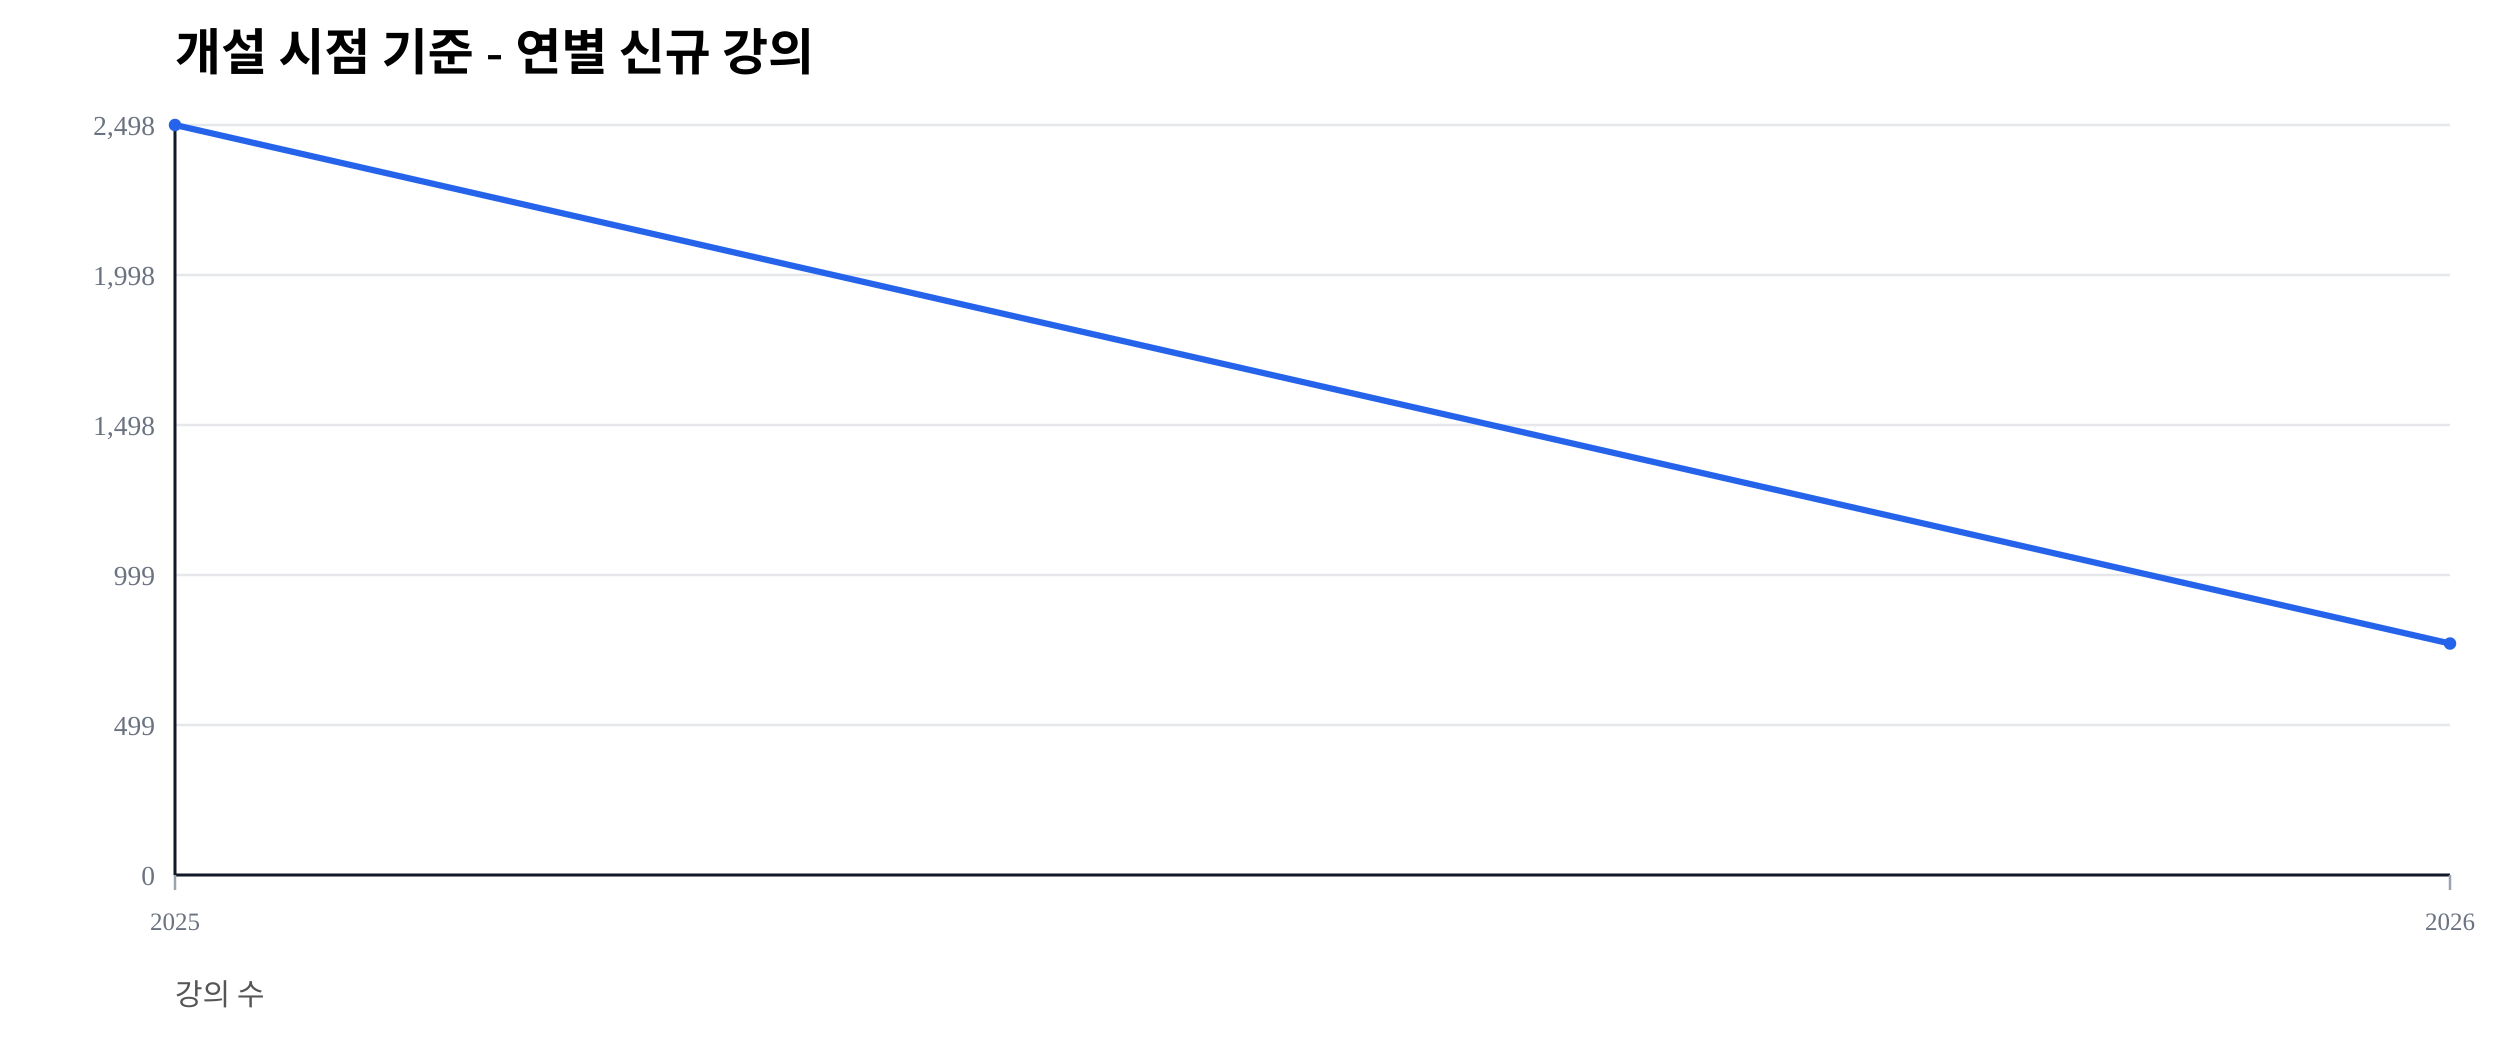
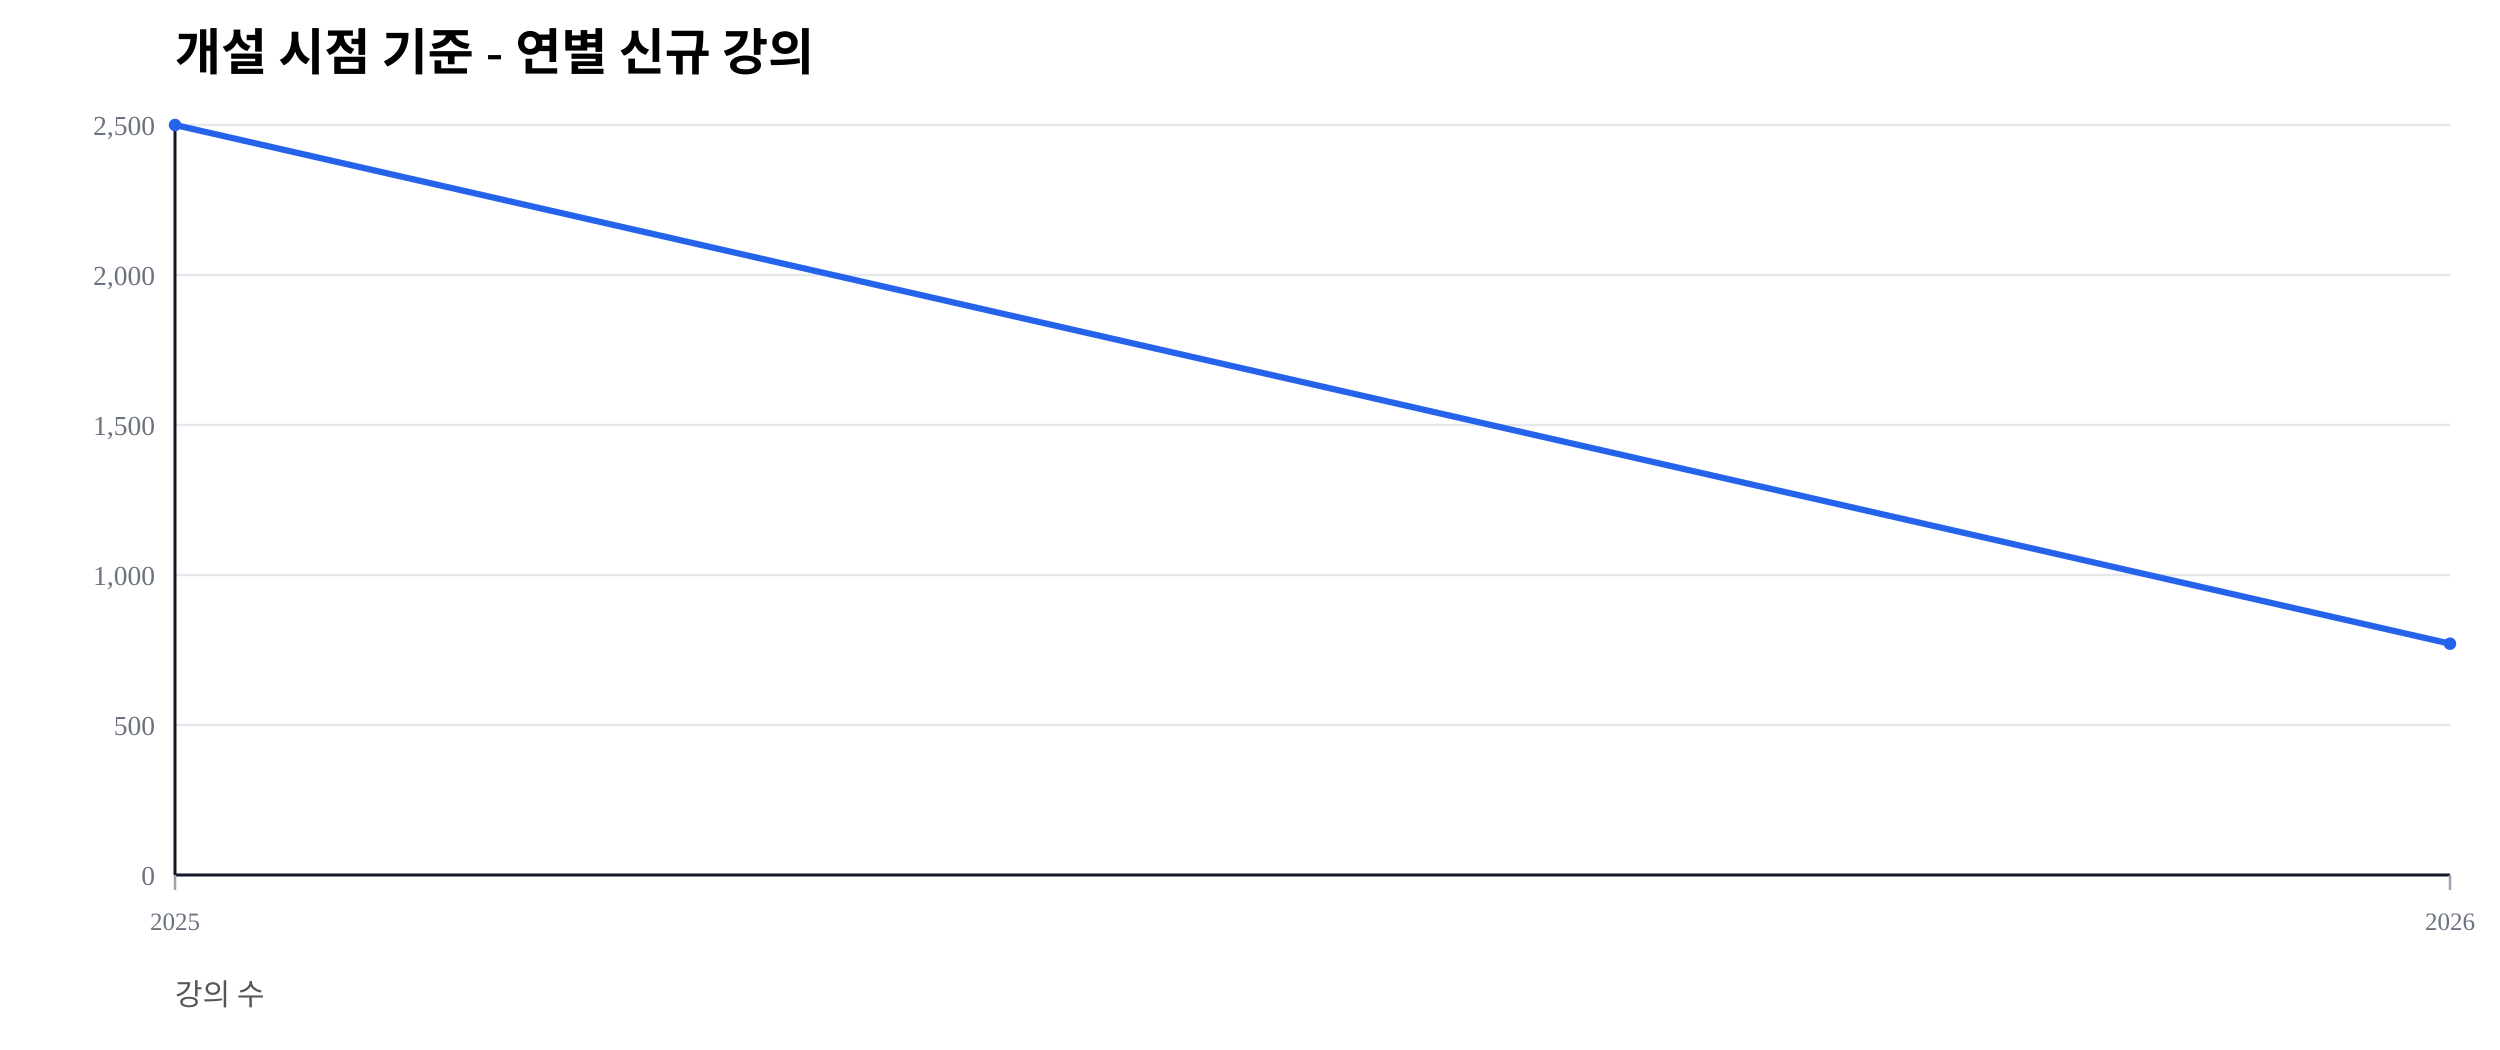
<svg xmlns="http://www.w3.org/2000/svg" width="1000" height="420" viewBox="0 0 1000 420">
  <rect width="100%" height="100%" fill="#ffffff" />
  <text x="70" y="28" font-size="20" font-weight="600">개설 시점 기준 - 연별 신규 강의</text>
  <text x="70" y="402" font-size="12" fill="#555">강의 수</text>
  <line x1="70" y1="350.00" x2="980" y2="350.00" stroke="#e5e7eb" stroke-width="1" />
  <text x="62" y="354.00" font-size="11" fill="#6b7280" text-anchor="end">0</text>
  <line x1="70" y1="290.00" x2="980" y2="290.00" stroke="#e5e7eb" stroke-width="1" />
-   <text x="62" y="294.00" font-size="11" fill="#6b7280" text-anchor="end">499</text>
+   <text x="62" y="294.00" font-size="11" fill="#6b7280" text-anchor="end">500</text>
  <line x1="70" y1="230.00" x2="980" y2="230.00" stroke="#e5e7eb" stroke-width="1" />
-   <text x="62" y="234.00" font-size="11" fill="#6b7280" text-anchor="end">999</text>
+   <text x="62" y="234.00" font-size="11" fill="#6b7280" text-anchor="end">1,000</text>
  <line x1="70" y1="170.00" x2="980" y2="170.00" stroke="#e5e7eb" stroke-width="1" />
-   <text x="62" y="174.00" font-size="11" fill="#6b7280" text-anchor="end">1,498</text>
+   <text x="62" y="174.00" font-size="11" fill="#6b7280" text-anchor="end">1,500</text>
  <line x1="70" y1="110.00" x2="980" y2="110.00" stroke="#e5e7eb" stroke-width="1" />
-   <text x="62" y="114.00" font-size="11" fill="#6b7280" text-anchor="end">1,998</text>
+   <text x="62" y="114.00" font-size="11" fill="#6b7280" text-anchor="end">2,000</text>
  <line x1="70" y1="50.00" x2="980" y2="50.00" stroke="#e5e7eb" stroke-width="1" />
-   <text x="62" y="54.00" font-size="11" fill="#6b7280" text-anchor="end">2,498</text>
+   <text x="62" y="54.00" font-size="11" fill="#6b7280" text-anchor="end">2,500</text>
  <line x1="70" y1="350" x2="980" y2="350" stroke="#111827" stroke-width="1.2" />
  <line x1="70" y1="50" x2="70" y2="350" stroke="#111827" stroke-width="1.2" />
  <line x1="70.00" y1="350" x2="70.00" y2="356" stroke="#9ca3af" stroke-width="1" />
  <text x="70.00" y="372" font-size="10" fill="#6b7280" text-anchor="middle">2025</text>
  <line x1="980.00" y1="350" x2="980.00" y2="356" stroke="#9ca3af" stroke-width="1" />
  <text x="980.00" y="372" font-size="10" fill="#6b7280" text-anchor="middle">2026</text>
-   <polyline fill="none" stroke="#2563eb" stroke-width="2.5" points="70.00,50.00 980.00,257.41" />
+   <polyline fill="none" stroke="#2563eb" stroke-width="2.5" points="70.00,50.00 980.00,257.48" />
  <circle cx="70.00" cy="50.00" r="2.5" fill="#2563eb" />
-   <circle cx="980.00" cy="257.41" r="2.5" fill="#2563eb" />
+   <circle cx="980.00" cy="257.48" r="2.5" fill="#2563eb" />
</svg>
